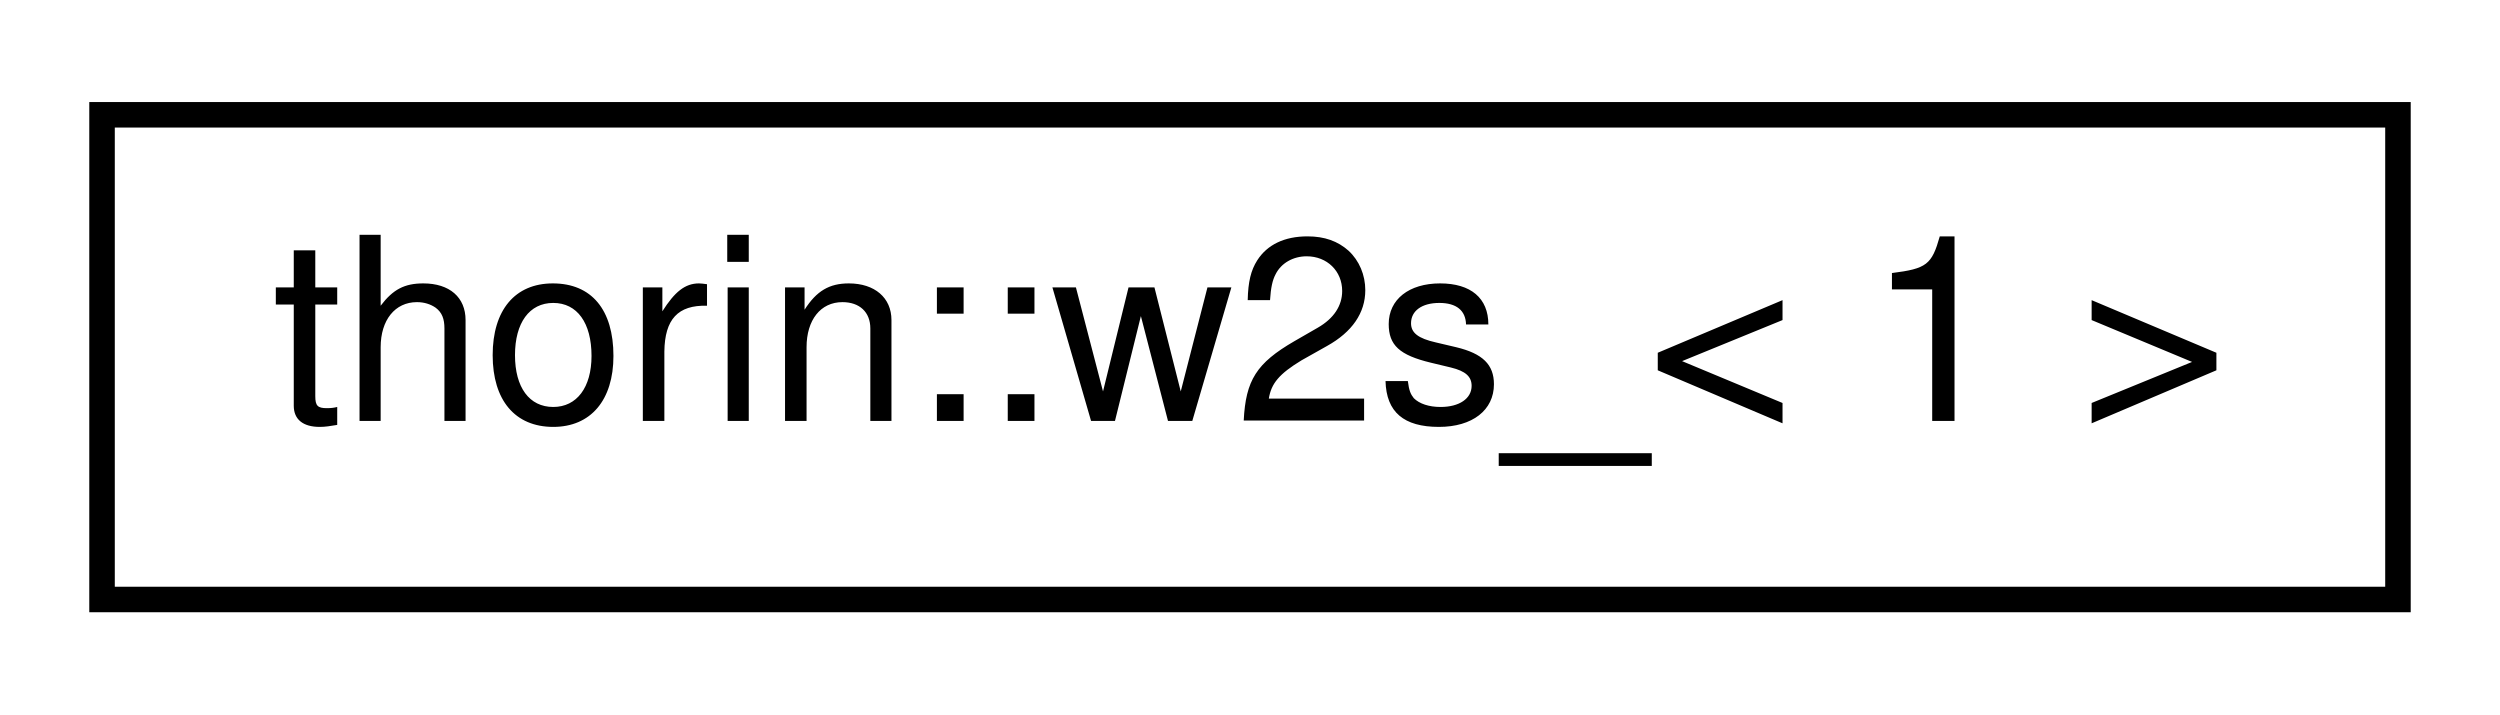
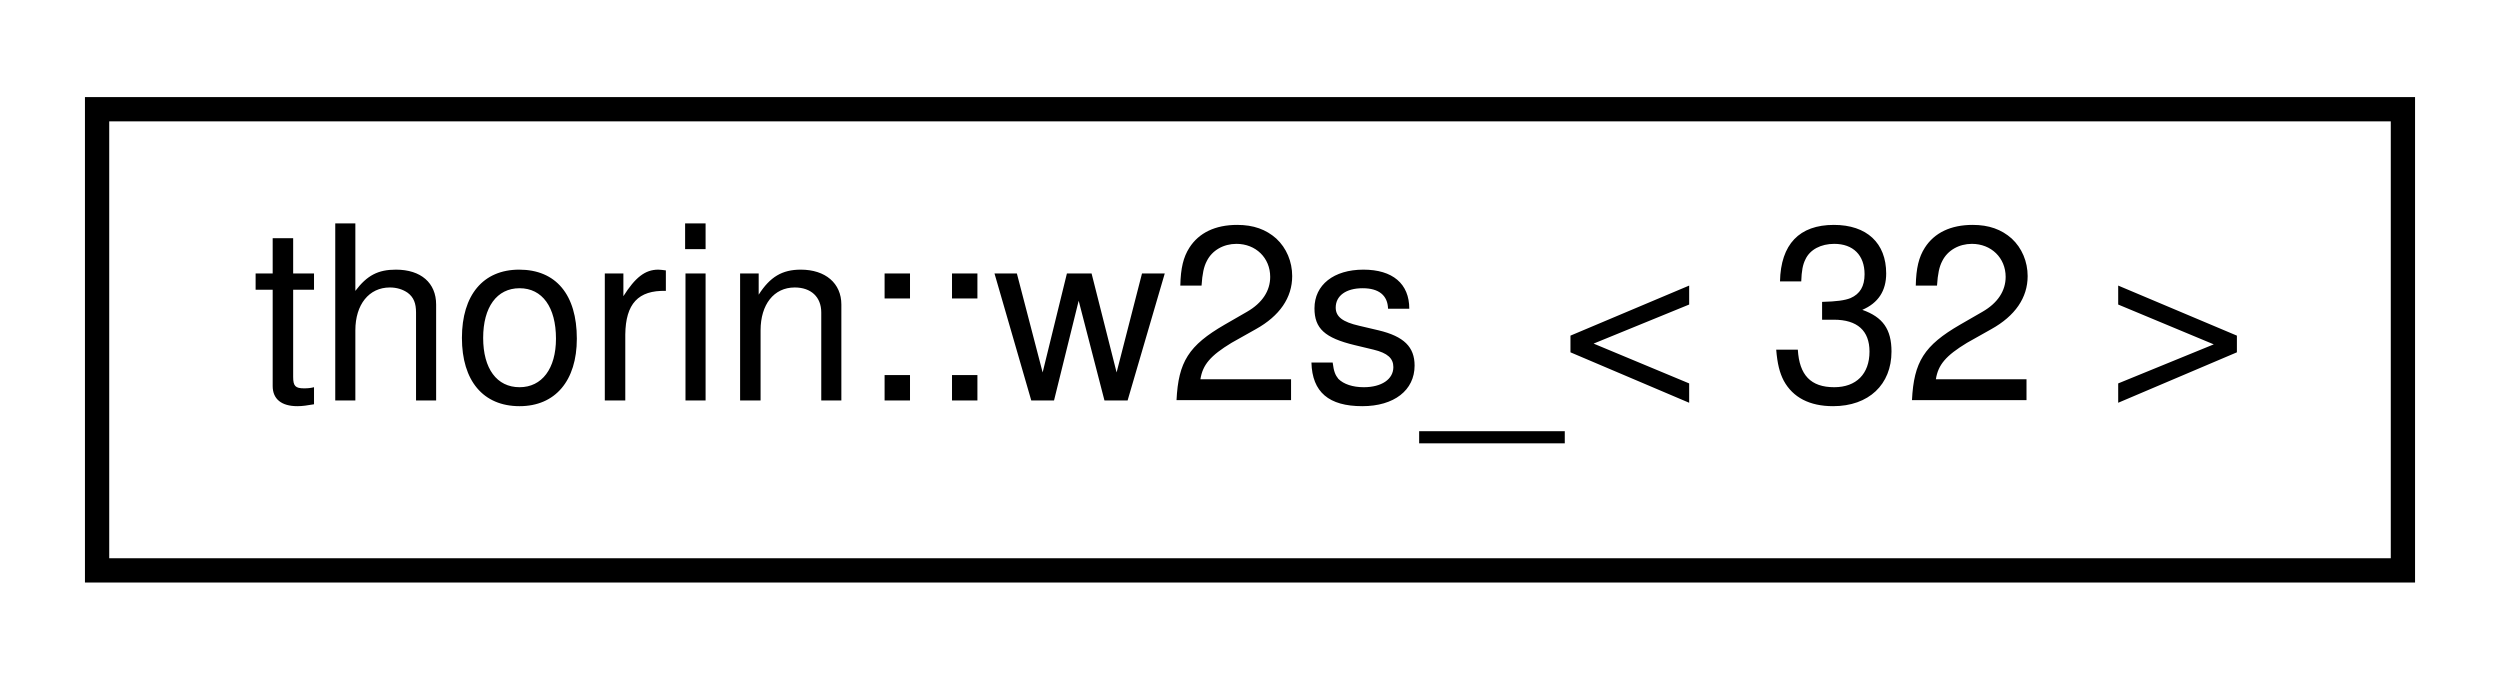
- <svg xmlns="http://www.w3.org/2000/svg" xmlns:xlink="http://www.w3.org/1999/xlink" width="98pt" height="28pt" viewBox="0.00 0.00 98.00 28.00">
+ <svg xmlns="http://www.w3.org/2000/svg" xmlns:xlink="http://www.w3.org/1999/xlink" width="103pt" height="28pt" viewBox="0.00 0.00 103.00 28.00">
  <g id="graph0" class="graph" transform="scale(1 1) rotate(0) translate(4 24)">
    <g id="node1" class="node">
      <g id="a_node1">
-         <a xlink:href="namespacethorin.html#structthorin_1_1w2s___3_011_01_4" target="_top" xlink:title=" ">
-           <polygon fill="none" stroke="black" points="0,-0.5 0,-19.5 90,-19.5 90,-0.5 0,-0.5" />
-           <text text-anchor="middle" x="45" y="-7.5" font-family="Helvetica,sans-Serif" font-size="10.00">thorin::w2s_&lt; 1 &gt;</text>
+         <a xlink:href="namespacethorin.html#structthorin_1_1w2s___3_0132_01_4" target="_top" xlink:title=" ">
+           <polygon fill="none" stroke="black" points="0,-0.5 0,-19.5 95,-19.5 95,-0.5 0,-0.5" />
+           <text text-anchor="middle" x="47.5" y="-7.5" font-family="Helvetica,sans-Serif" font-size="10.00">thorin::w2s_&lt; 32 &gt;</text>
        </a>
      </g>
    </g>
  </g>
</svg>
